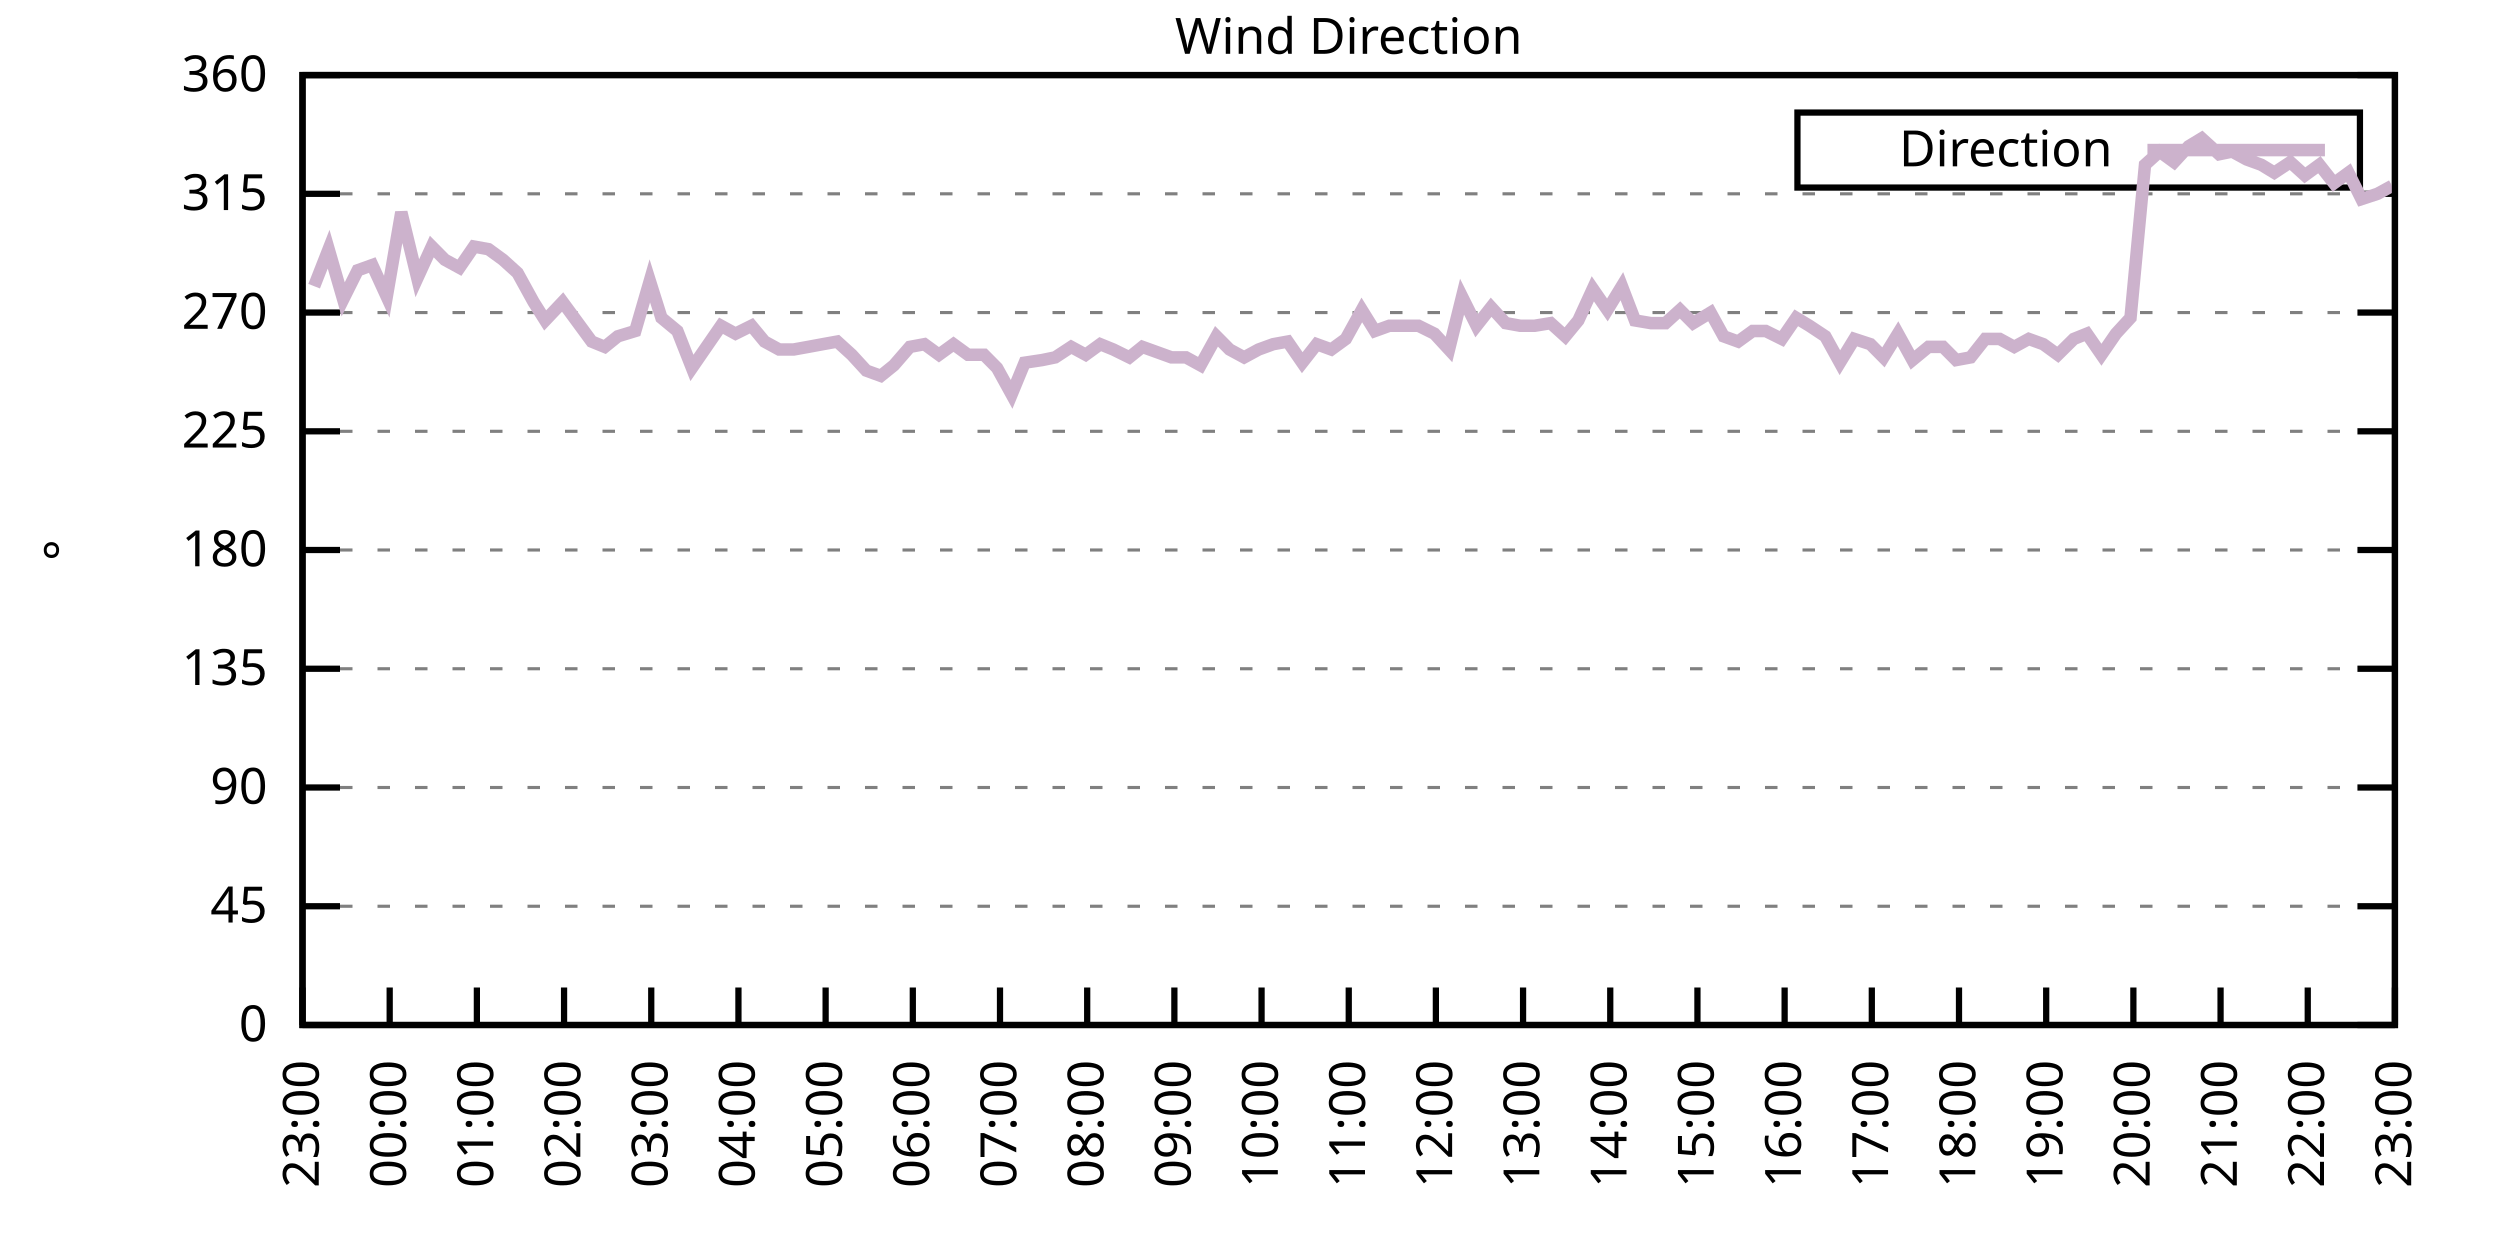
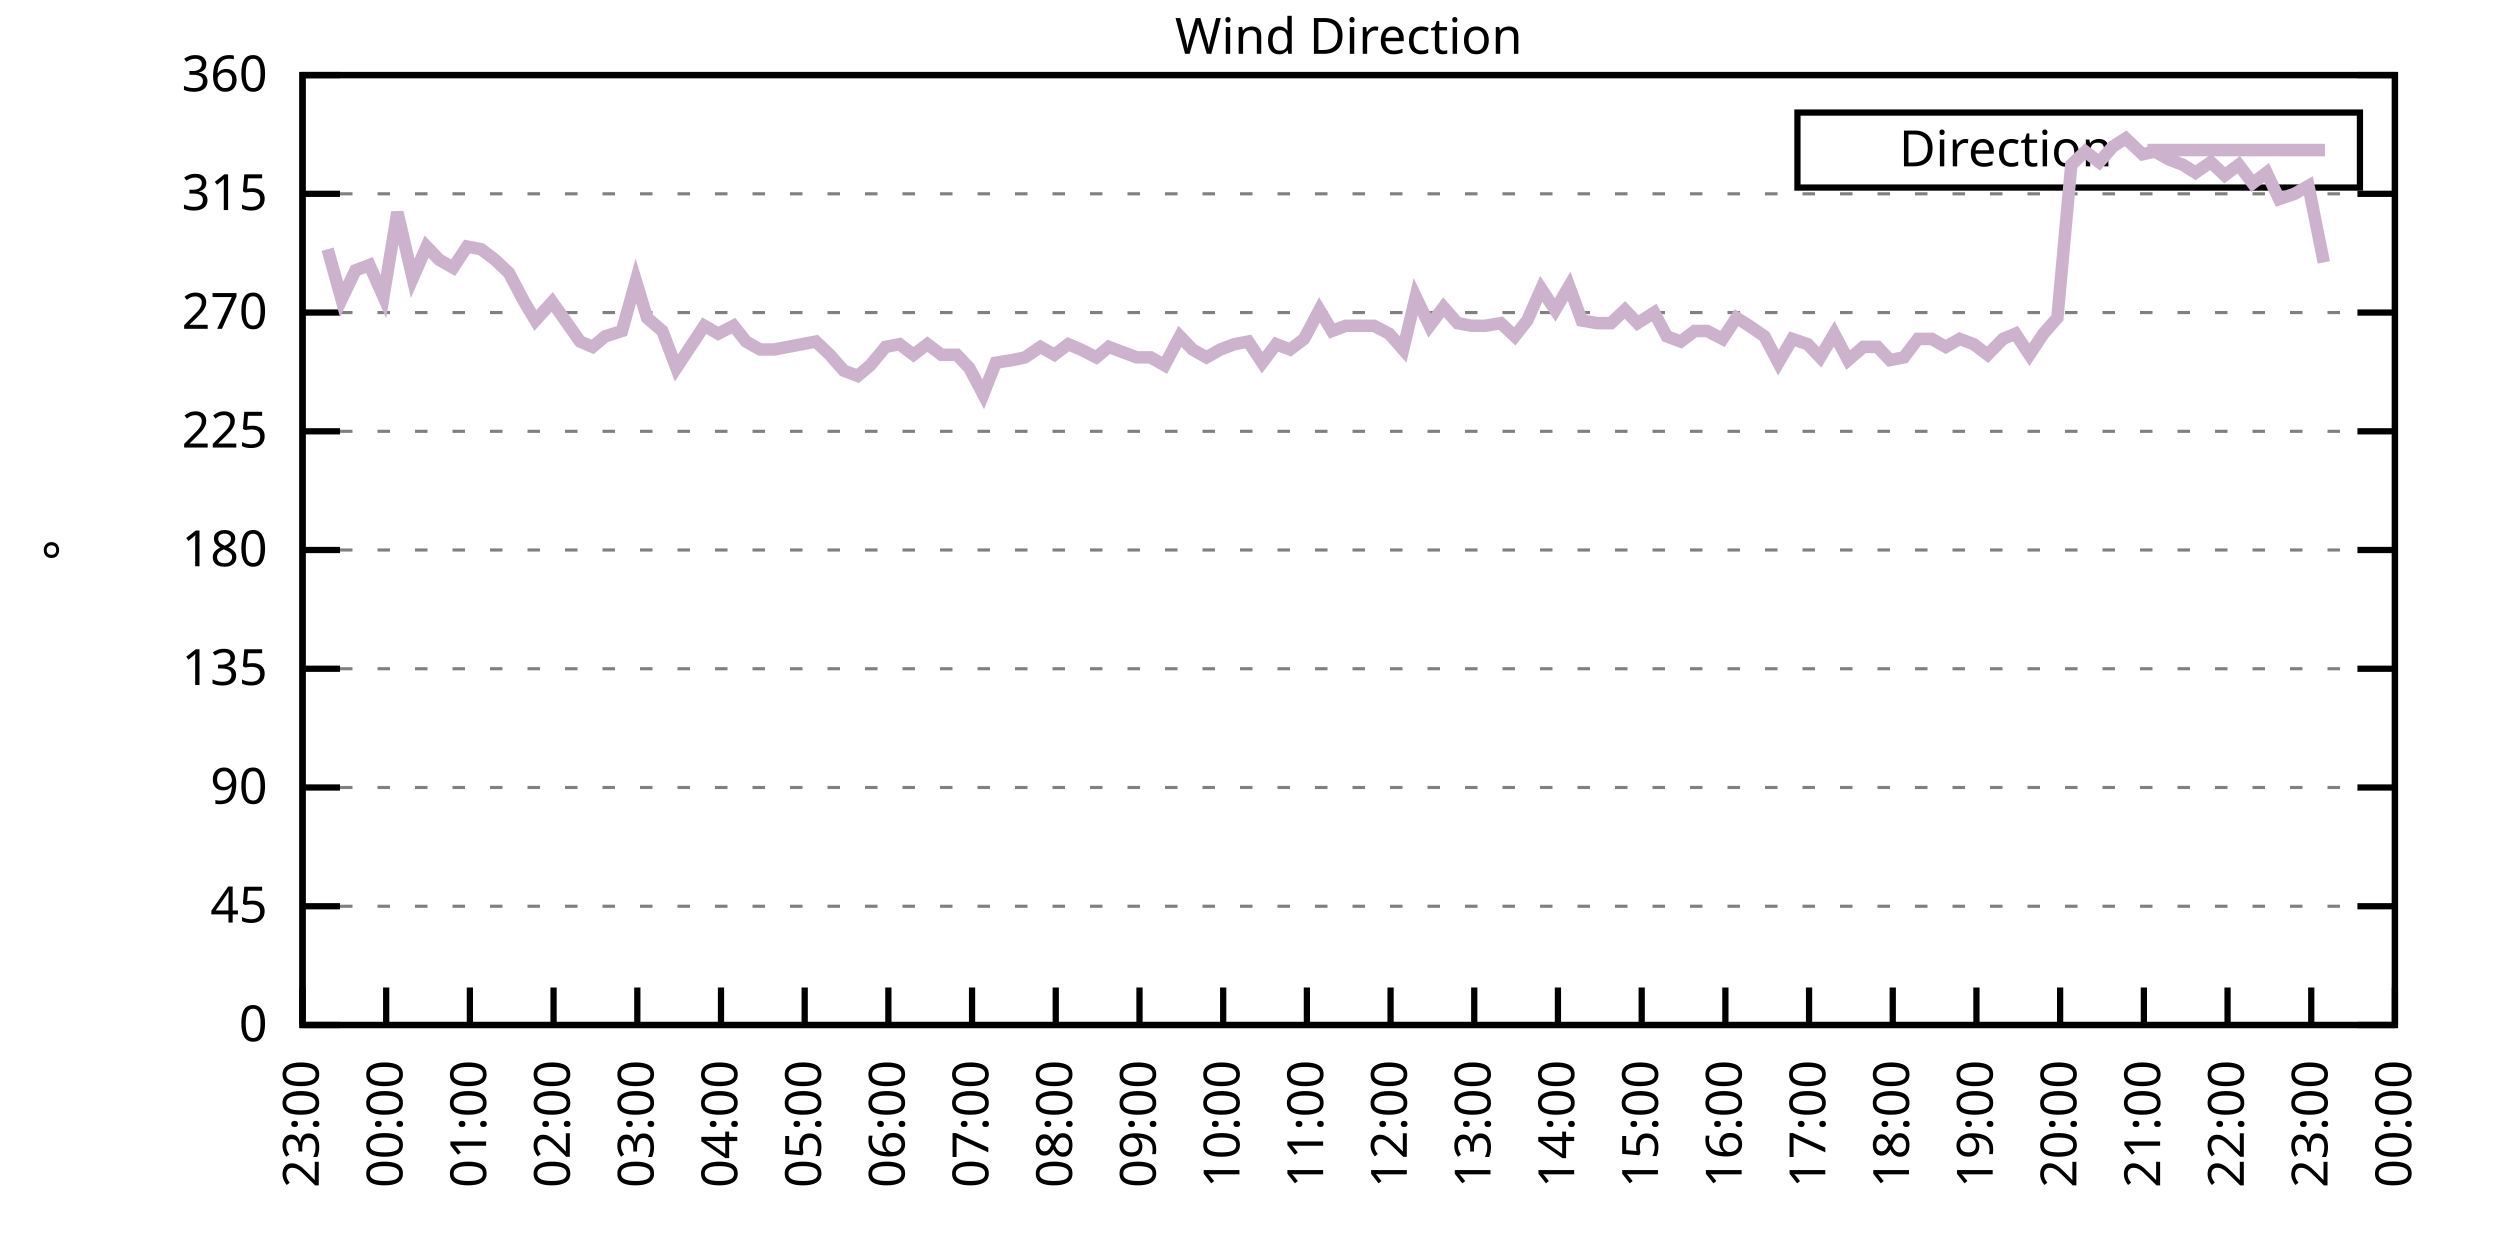
<svg xmlns="http://www.w3.org/2000/svg" xmlns:xlink="http://www.w3.org/1999/xlink" width="400" height="200" viewBox="0 0 400 200">
  <g id="gnuplot_canvas">
    <rect x="0" y="0" width="400" height="200" fill="none" />
    <defs>
      <circle id="gpDot" r="0.5" stroke-width="0.5" stroke="currentColor" />
      <path id="gpPt0" stroke-width="0.333" stroke="currentColor" d="M-1,0 h2 M0,-1 v2" />
      <path id="gpPt1" stroke-width="0.333" stroke="currentColor" d="M-1,-1 L1,1 M1,-1 L-1,1" />
      <path id="gpPt2" stroke-width="0.333" stroke="currentColor" d="M-1,0 L1,0 M0,-1 L0,1 M-1,-1 L1,1 M-1,1 L1,-1" />
      <rect id="gpPt3" stroke-width="0.333" stroke="currentColor" x="-1" y="-1" width="2" height="2" />
      <rect id="gpPt4" stroke-width="0.333" stroke="currentColor" fill="currentColor" x="-1" y="-1" width="2" height="2" />
      <circle id="gpPt5" stroke-width="0.333" stroke="currentColor" cx="0" cy="0" r="1" />
      <use xlink:href="#gpPt5" id="gpPt6" fill="currentColor" stroke="none" />
      <path id="gpPt7" stroke-width="0.333" stroke="currentColor" d="M0,-1.33 L-1.33,0.67 L1.33,0.67 z" />
      <use xlink:href="#gpPt7" id="gpPt8" fill="currentColor" stroke="none" />
      <use xlink:href="#gpPt7" id="gpPt9" stroke="currentColor" transform="rotate(180)" />
      <use xlink:href="#gpPt9" id="gpPt10" fill="currentColor" stroke="none" />
      <use xlink:href="#gpPt3" id="gpPt11" stroke="currentColor" transform="rotate(45)" />
      <use xlink:href="#gpPt11" id="gpPt12" fill="currentColor" stroke="none" />
      <path id="gpPt13" stroke-width="0.333" stroke="currentColor" d="M0,1.330 L1.265,0.411 L0.782,-1.067 L-0.782,-1.076 L-1.265,0.411 z" />
      <use xlink:href="#gpPt13" id="gpPt14" fill="currentColor" stroke="none" />
      <filter id="textbox" filterUnits="objectBoundingBox" x="0" y="0" height="1" width="1">
        <feFlood flood-color="white" flood-opacity="1" result="bgnd" />
        <feComposite in="SourceGraphic" in2="bgnd" operator="atop" />
      </filter>
      <filter id="greybox" filterUnits="objectBoundingBox" x="0" y="0" height="1" width="1">
        <feFlood flood-color="lightgrey" flood-opacity="1" result="grey" />
        <feComposite in="SourceGraphic" in2="grey" operator="atop" />
      </filter>
    </defs>
    <g fill="none" color="white" stroke="currentColor" stroke-width="1.00" stroke-linecap="butt" stroke-linejoin="miter">
</g>
    <g fill="none" color="black" stroke="currentColor" stroke-width="1.00" stroke-linecap="butt" stroke-linejoin="miter">
      <g stroke="none" shape-rendering="crispEdges">
        <polygon fill="rgb(255, 255, 255)" points="48.40,164.00 383.18,164.00 383.18,12.02 48.40,12.02 " />
      </g>
    </g>
    <g fill="none" color="black" stroke="currentColor" stroke-width="1.00" stroke-linecap="butt" stroke-linejoin="miter">
</g>
    <g fill="none" color="black" stroke="black" stroke-width="0.50" stroke-linecap="butt" stroke-linejoin="miter">
</g>
    <g fill="none" color="gray" stroke="currentColor" stroke-width="0.50" stroke-linecap="butt" stroke-linejoin="miter">
      <path stroke="gray" stroke-dasharray="2,4" class="gridline" d="M48.40,164.00 L383.19,164.00  " />
    </g>
    <g fill="none" color="gray" stroke="gray" stroke-width="1.00" stroke-linecap="butt" stroke-linejoin="miter">
</g>
    <g fill="none" color="black" stroke="currentColor" stroke-width="1.00" stroke-linecap="butt" stroke-linejoin="miter">
      <path stroke="black" d="M48.40,164.00 L54.40,164.00 M383.19,164.00 L377.19,164.00  " />
      <g transform="translate(42.80,166.60)" stroke="none" fill="black" font-family="Sans" font-size="8.00" text-anchor="end">
        <text>
          <tspan font-family="Sans"> 0</tspan>
        </text>
      </g>
    </g>
    <g fill="none" color="black" stroke="currentColor" stroke-width="1.00" stroke-linecap="butt" stroke-linejoin="miter">
</g>
    <g fill="none" color="black" stroke="black" stroke-width="0.50" stroke-linecap="butt" stroke-linejoin="miter">
</g>
    <g fill="none" color="gray" stroke="currentColor" stroke-width="0.50" stroke-linecap="butt" stroke-linejoin="miter">
      <path stroke="gray" stroke-dasharray="2,4" class="gridline" d="M48.40,145.00 L383.19,145.00  " />
    </g>
    <g fill="none" color="gray" stroke="gray" stroke-width="1.00" stroke-linecap="butt" stroke-linejoin="miter">
</g>
    <g fill="none" color="black" stroke="currentColor" stroke-width="1.00" stroke-linecap="butt" stroke-linejoin="miter">
      <path stroke="black" d="M48.40,145.00 L54.40,145.00 M383.19,145.00 L377.19,145.00  " />
      <g transform="translate(42.80,147.60)" stroke="none" fill="black" font-family="Sans" font-size="8.00" text-anchor="end">
        <text>
          <tspan font-family="Sans"> 45</tspan>
        </text>
      </g>
    </g>
    <g fill="none" color="black" stroke="currentColor" stroke-width="1.00" stroke-linecap="butt" stroke-linejoin="miter">
</g>
    <g fill="none" color="black" stroke="black" stroke-width="0.50" stroke-linecap="butt" stroke-linejoin="miter">
</g>
    <g fill="none" color="gray" stroke="currentColor" stroke-width="0.50" stroke-linecap="butt" stroke-linejoin="miter">
      <path stroke="gray" stroke-dasharray="2,4" class="gridline" d="M48.40,126.00 L383.19,126.00  " />
    </g>
    <g fill="none" color="gray" stroke="gray" stroke-width="1.00" stroke-linecap="butt" stroke-linejoin="miter">
</g>
    <g fill="none" color="black" stroke="currentColor" stroke-width="1.00" stroke-linecap="butt" stroke-linejoin="miter">
      <path stroke="black" d="M48.40,126.00 L54.40,126.00 M383.19,126.00 L377.19,126.00  " />
      <g transform="translate(42.80,128.60)" stroke="none" fill="black" font-family="Sans" font-size="8.00" text-anchor="end">
        <text>
          <tspan font-family="Sans"> 90</tspan>
        </text>
      </g>
    </g>
    <g fill="none" color="black" stroke="currentColor" stroke-width="1.00" stroke-linecap="butt" stroke-linejoin="miter">
</g>
    <g fill="none" color="black" stroke="black" stroke-width="0.50" stroke-linecap="butt" stroke-linejoin="miter">
</g>
    <g fill="none" color="gray" stroke="currentColor" stroke-width="0.50" stroke-linecap="butt" stroke-linejoin="miter">
      <path stroke="gray" stroke-dasharray="2,4" class="gridline" d="M48.40,107.00 L383.19,107.00  " />
    </g>
    <g fill="none" color="gray" stroke="gray" stroke-width="1.00" stroke-linecap="butt" stroke-linejoin="miter">
</g>
    <g fill="none" color="black" stroke="currentColor" stroke-width="1.00" stroke-linecap="butt" stroke-linejoin="miter">
      <path stroke="black" d="M48.40,107.00 L54.40,107.00 M383.19,107.00 L377.19,107.00  " />
      <g transform="translate(42.80,109.60)" stroke="none" fill="black" font-family="Sans" font-size="8.00" text-anchor="end">
        <text>
          <tspan font-family="Sans"> 135</tspan>
        </text>
      </g>
    </g>
    <g fill="none" color="black" stroke="currentColor" stroke-width="1.00" stroke-linecap="butt" stroke-linejoin="miter">
</g>
    <g fill="none" color="black" stroke="black" stroke-width="0.50" stroke-linecap="butt" stroke-linejoin="miter">
</g>
    <g fill="none" color="gray" stroke="currentColor" stroke-width="0.50" stroke-linecap="butt" stroke-linejoin="miter">
      <path stroke="gray" stroke-dasharray="2,4" class="gridline" d="M48.40,88.00 L383.19,88.00  " />
    </g>
    <g fill="none" color="gray" stroke="gray" stroke-width="1.00" stroke-linecap="butt" stroke-linejoin="miter">
</g>
    <g fill="none" color="black" stroke="currentColor" stroke-width="1.00" stroke-linecap="butt" stroke-linejoin="miter">
      <path stroke="black" d="M48.40,88.00 L54.40,88.00 M383.19,88.00 L377.19,88.00  " />
      <g transform="translate(42.80,90.60)" stroke="none" fill="black" font-family="Sans" font-size="8.00" text-anchor="end">
        <text>
          <tspan font-family="Sans"> 180</tspan>
        </text>
      </g>
    </g>
    <g fill="none" color="black" stroke="currentColor" stroke-width="1.00" stroke-linecap="butt" stroke-linejoin="miter">
</g>
    <g fill="none" color="black" stroke="black" stroke-width="0.50" stroke-linecap="butt" stroke-linejoin="miter">
</g>
    <g fill="none" color="gray" stroke="currentColor" stroke-width="0.50" stroke-linecap="butt" stroke-linejoin="miter">
      <path stroke="gray" stroke-dasharray="2,4" class="gridline" d="M48.40,69.01 L383.19,69.01  " />
    </g>
    <g fill="none" color="gray" stroke="gray" stroke-width="1.00" stroke-linecap="butt" stroke-linejoin="miter">
</g>
    <g fill="none" color="black" stroke="currentColor" stroke-width="1.00" stroke-linecap="butt" stroke-linejoin="miter">
      <path stroke="black" d="M48.40,69.01 L54.40,69.01 M383.19,69.01 L377.19,69.01  " />
      <g transform="translate(42.80,71.61)" stroke="none" fill="black" font-family="Sans" font-size="8.00" text-anchor="end">
        <text>
          <tspan font-family="Sans"> 225</tspan>
        </text>
      </g>
    </g>
    <g fill="none" color="black" stroke="currentColor" stroke-width="1.00" stroke-linecap="butt" stroke-linejoin="miter">
</g>
    <g fill="none" color="black" stroke="black" stroke-width="0.50" stroke-linecap="butt" stroke-linejoin="miter">
</g>
    <g fill="none" color="gray" stroke="currentColor" stroke-width="0.50" stroke-linecap="butt" stroke-linejoin="miter">
      <path stroke="gray" stroke-dasharray="2,4" class="gridline" d="M48.40,50.01 L383.19,50.01  " />
    </g>
    <g fill="none" color="gray" stroke="gray" stroke-width="1.00" stroke-linecap="butt" stroke-linejoin="miter">
</g>
    <g fill="none" color="black" stroke="currentColor" stroke-width="1.00" stroke-linecap="butt" stroke-linejoin="miter">
      <path stroke="black" d="M48.40,50.01 L54.40,50.01 M383.19,50.01 L377.19,50.01  " />
      <g transform="translate(42.80,52.61)" stroke="none" fill="black" font-family="Sans" font-size="8.00" text-anchor="end">
        <text>
          <tspan font-family="Sans"> 270</tspan>
        </text>
      </g>
    </g>
    <g fill="none" color="black" stroke="currentColor" stroke-width="1.00" stroke-linecap="butt" stroke-linejoin="miter">
</g>
    <g fill="none" color="black" stroke="black" stroke-width="0.50" stroke-linecap="butt" stroke-linejoin="miter">
</g>
    <g fill="none" color="gray" stroke="currentColor" stroke-width="0.50" stroke-linecap="butt" stroke-linejoin="miter">
      <path stroke="gray" stroke-dasharray="2,4" class="gridline" d="M48.40,31.01 L383.19,31.01  " />
    </g>
    <g fill="none" color="gray" stroke="gray" stroke-width="1.00" stroke-linecap="butt" stroke-linejoin="miter">
</g>
    <g fill="none" color="black" stroke="currentColor" stroke-width="1.00" stroke-linecap="butt" stroke-linejoin="miter">
      <path stroke="black" d="M48.40,31.01 L54.40,31.01 M383.19,31.01 L377.19,31.01  " />
      <g transform="translate(42.80,33.61)" stroke="none" fill="black" font-family="Sans" font-size="8.00" text-anchor="end">
        <text>
          <tspan font-family="Sans"> 315</tspan>
        </text>
      </g>
    </g>
    <g fill="none" color="black" stroke="currentColor" stroke-width="1.00" stroke-linecap="butt" stroke-linejoin="miter">
</g>
    <g fill="none" color="black" stroke="black" stroke-width="0.50" stroke-linecap="butt" stroke-linejoin="miter">
</g>
    <g fill="none" color="gray" stroke="currentColor" stroke-width="0.50" stroke-linecap="butt" stroke-linejoin="miter">
      <path stroke="gray" stroke-dasharray="2,4" class="gridline" d="M48.40,12.01 L383.19,12.01  " />
    </g>
    <g fill="none" color="gray" stroke="gray" stroke-width="1.00" stroke-linecap="butt" stroke-linejoin="miter">
</g>
    <g fill="none" color="black" stroke="currentColor" stroke-width="1.00" stroke-linecap="butt" stroke-linejoin="miter">
      <path stroke="black" d="M48.40,12.01 L54.40,12.01 M383.19,12.01 L377.19,12.01  " />
      <g transform="translate(42.80,14.61)" stroke="none" fill="black" font-family="Sans" font-size="8.00" text-anchor="end">
        <text>
          <tspan font-family="Sans"> 360</tspan>
        </text>
      </g>
    </g>
    <g fill="none" color="black" stroke="currentColor" stroke-width="1.00" stroke-linecap="butt" stroke-linejoin="miter">
      <path stroke="black" d="M48.40,164.00 L48.40,158.00  " />
      <g transform="translate(51.00,169.60) rotate(270.00)" stroke="none" fill="black" font-family="Sans" font-size="8.00" text-anchor="end">
        <text>
          <tspan font-family="Sans">23:00</tspan>
        </text>
      </g>
    </g>
    <g fill="none" color="black" stroke="currentColor" stroke-width="1.00" stroke-linecap="butt" stroke-linejoin="miter">
-       <path stroke="black" d="M62.35,164.00 L62.35,158.00  " />
-       <g transform="translate(64.95,169.60) rotate(270.00)" stroke="none" fill="black" font-family="Sans" font-size="8.00" text-anchor="end">
+       <path stroke="black" d="M61.79,164.00 L61.79,158.00  " />
+       <g transform="translate(64.39,169.60) rotate(270.00)" stroke="none" fill="black" font-family="Sans" font-size="8.00" text-anchor="end">
        <text>
          <tspan font-family="Sans">00:00</tspan>
        </text>
      </g>
    </g>
    <g fill="none" color="black" stroke="currentColor" stroke-width="1.00" stroke-linecap="butt" stroke-linejoin="miter">
-       <path stroke="black" d="M76.30,164.00 L76.30,158.00  " />
-       <g transform="translate(78.90,169.60) rotate(270.00)" stroke="none" fill="black" font-family="Sans" font-size="8.00" text-anchor="end">
+       <path stroke="black" d="M75.18,164.00 L75.18,158.00  " />
+       <g transform="translate(77.78,169.60) rotate(270.00)" stroke="none" fill="black" font-family="Sans" font-size="8.00" text-anchor="end">
        <text>
          <tspan font-family="Sans">01:00</tspan>
        </text>
      </g>
    </g>
    <g fill="none" color="black" stroke="currentColor" stroke-width="1.00" stroke-linecap="butt" stroke-linejoin="miter">
-       <path stroke="black" d="M90.25,164.00 L90.25,158.00  " />
-       <g transform="translate(92.85,169.60) rotate(270.00)" stroke="none" fill="black" font-family="Sans" font-size="8.00" text-anchor="end">
+       <path stroke="black" d="M88.57,164.00 L88.57,158.00  " />
+       <g transform="translate(91.17,169.60) rotate(270.00)" stroke="none" fill="black" font-family="Sans" font-size="8.00" text-anchor="end">
        <text>
          <tspan font-family="Sans">02:00</tspan>
        </text>
      </g>
    </g>
    <g fill="none" color="black" stroke="currentColor" stroke-width="1.00" stroke-linecap="butt" stroke-linejoin="miter">
-       <path stroke="black" d="M104.20,164.00 L104.20,158.00  " />
-       <g transform="translate(106.80,169.60) rotate(270.00)" stroke="none" fill="black" font-family="Sans" font-size="8.00" text-anchor="end">
+       <path stroke="black" d="M101.97,164.00 L101.97,158.00  " />
+       <g transform="translate(104.57,169.60) rotate(270.00)" stroke="none" fill="black" font-family="Sans" font-size="8.00" text-anchor="end">
        <text>
          <tspan font-family="Sans">03:00</tspan>
        </text>
      </g>
    </g>
    <g fill="none" color="black" stroke="currentColor" stroke-width="1.00" stroke-linecap="butt" stroke-linejoin="miter">
-       <path stroke="black" d="M118.15,164.00 L118.15,158.00  " />
-       <g transform="translate(120.75,169.60) rotate(270.00)" stroke="none" fill="black" font-family="Sans" font-size="8.00" text-anchor="end">
+       <path stroke="black" d="M115.36,164.00 L115.36,158.00  " />
+       <g transform="translate(117.96,169.60) rotate(270.00)" stroke="none" fill="black" font-family="Sans" font-size="8.00" text-anchor="end">
        <text>
          <tspan font-family="Sans">04:00</tspan>
        </text>
      </g>
    </g>
    <g fill="none" color="black" stroke="currentColor" stroke-width="1.00" stroke-linecap="butt" stroke-linejoin="miter">
-       <path stroke="black" d="M132.10,164.00 L132.10,158.00  " />
-       <g transform="translate(134.70,169.60) rotate(270.00)" stroke="none" fill="black" font-family="Sans" font-size="8.00" text-anchor="end">
+       <path stroke="black" d="M128.75,164.00 L128.75,158.00  " />
+       <g transform="translate(131.35,169.60) rotate(270.00)" stroke="none" fill="black" font-family="Sans" font-size="8.00" text-anchor="end">
        <text>
          <tspan font-family="Sans">05:00</tspan>
        </text>
      </g>
    </g>
    <g fill="none" color="black" stroke="currentColor" stroke-width="1.00" stroke-linecap="butt" stroke-linejoin="miter">
-       <path stroke="black" d="M146.05,164.00 L146.05,158.00  " />
-       <g transform="translate(148.65,169.60) rotate(270.00)" stroke="none" fill="black" font-family="Sans" font-size="8.00" text-anchor="end">
+       <path stroke="black" d="M142.14,164.00 L142.14,158.00  " />
+       <g transform="translate(144.74,169.60) rotate(270.00)" stroke="none" fill="black" font-family="Sans" font-size="8.00" text-anchor="end">
        <text>
          <tspan font-family="Sans">06:00</tspan>
        </text>
      </g>
    </g>
    <g fill="none" color="black" stroke="currentColor" stroke-width="1.00" stroke-linecap="butt" stroke-linejoin="miter">
-       <path stroke="black" d="M160.00,164.00 L160.00,158.00  " />
-       <g transform="translate(162.60,169.60) rotate(270.00)" stroke="none" fill="black" font-family="Sans" font-size="8.00" text-anchor="end">
+       <path stroke="black" d="M155.53,164.00 L155.53,158.00  " />
+       <g transform="translate(158.13,169.60) rotate(270.00)" stroke="none" fill="black" font-family="Sans" font-size="8.00" text-anchor="end">
        <text>
          <tspan font-family="Sans">07:00</tspan>
        </text>
      </g>
    </g>
    <g fill="none" color="black" stroke="currentColor" stroke-width="1.00" stroke-linecap="butt" stroke-linejoin="miter">
-       <path stroke="black" d="M173.95,164.00 L173.95,158.00  " />
-       <g transform="translate(176.55,169.60) rotate(270.00)" stroke="none" fill="black" font-family="Sans" font-size="8.00" text-anchor="end">
+       <path stroke="black" d="M168.92,164.00 L168.92,158.00  " />
+       <g transform="translate(171.52,169.60) rotate(270.00)" stroke="none" fill="black" font-family="Sans" font-size="8.00" text-anchor="end">
        <text>
          <tspan font-family="Sans">08:00</tspan>
        </text>
      </g>
    </g>
    <g fill="none" color="black" stroke="currentColor" stroke-width="1.00" stroke-linecap="butt" stroke-linejoin="miter">
-       <path stroke="black" d="M187.90,164.00 L187.90,158.00  " />
-       <g transform="translate(190.50,169.60) rotate(270.00)" stroke="none" fill="black" font-family="Sans" font-size="8.00" text-anchor="end">
+       <path stroke="black" d="M182.32,164.00 L182.32,158.00  " />
+       <g transform="translate(184.92,169.60) rotate(270.00)" stroke="none" fill="black" font-family="Sans" font-size="8.00" text-anchor="end">
        <text>
          <tspan font-family="Sans">09:00</tspan>
        </text>
      </g>
    </g>
    <g fill="none" color="black" stroke="currentColor" stroke-width="1.00" stroke-linecap="butt" stroke-linejoin="miter">
-       <path stroke="black" d="M201.85,164.00 L201.85,158.00  " />
-       <g transform="translate(204.45,169.60) rotate(270.00)" stroke="none" fill="black" font-family="Sans" font-size="8.00" text-anchor="end">
+       <path stroke="black" d="M195.71,164.00 L195.71,158.00  " />
+       <g transform="translate(198.31,169.60) rotate(270.00)" stroke="none" fill="black" font-family="Sans" font-size="8.00" text-anchor="end">
        <text>
          <tspan font-family="Sans">10:00</tspan>
        </text>
      </g>
    </g>
    <g fill="none" color="black" stroke="currentColor" stroke-width="1.00" stroke-linecap="butt" stroke-linejoin="miter">
-       <path stroke="black" d="M215.80,164.00 L215.80,158.00  " />
-       <g transform="translate(218.40,169.60) rotate(270.00)" stroke="none" fill="black" font-family="Sans" font-size="8.00" text-anchor="end">
+       <path stroke="black" d="M209.10,164.00 L209.10,158.00  " />
+       <g transform="translate(211.70,169.60) rotate(270.00)" stroke="none" fill="black" font-family="Sans" font-size="8.00" text-anchor="end">
        <text>
          <tspan font-family="Sans">11:00</tspan>
        </text>
      </g>
    </g>
    <g fill="none" color="black" stroke="currentColor" stroke-width="1.00" stroke-linecap="butt" stroke-linejoin="miter">
-       <path stroke="black" d="M229.74,164.00 L229.74,158.00  " />
-       <g transform="translate(232.34,169.60) rotate(270.00)" stroke="none" fill="black" font-family="Sans" font-size="8.00" text-anchor="end">
+       <path stroke="black" d="M222.49,164.00 L222.49,158.00  " />
+       <g transform="translate(225.09,169.60) rotate(270.00)" stroke="none" fill="black" font-family="Sans" font-size="8.00" text-anchor="end">
        <text>
          <tspan font-family="Sans">12:00</tspan>
        </text>
      </g>
    </g>
    <g fill="none" color="black" stroke="currentColor" stroke-width="1.00" stroke-linecap="butt" stroke-linejoin="miter">
-       <path stroke="black" d="M243.69,164.00 L243.69,158.00  " />
-       <g transform="translate(246.29,169.60) rotate(270.00)" stroke="none" fill="black" font-family="Sans" font-size="8.00" text-anchor="end">
+       <path stroke="black" d="M235.88,164.00 L235.88,158.00  " />
+       <g transform="translate(238.48,169.60) rotate(270.00)" stroke="none" fill="black" font-family="Sans" font-size="8.00" text-anchor="end">
        <text>
          <tspan font-family="Sans">13:00</tspan>
        </text>
      </g>
    </g>
    <g fill="none" color="black" stroke="currentColor" stroke-width="1.00" stroke-linecap="butt" stroke-linejoin="miter">
-       <path stroke="black" d="M257.64,164.00 L257.64,158.00  " />
-       <g transform="translate(260.24,169.60) rotate(270.00)" stroke="none" fill="black" font-family="Sans" font-size="8.00" text-anchor="end">
+       <path stroke="black" d="M249.27,164.00 L249.27,158.00  " />
+       <g transform="translate(251.87,169.60) rotate(270.00)" stroke="none" fill="black" font-family="Sans" font-size="8.00" text-anchor="end">
        <text>
          <tspan font-family="Sans">14:00</tspan>
        </text>
      </g>
    </g>
    <g fill="none" color="black" stroke="currentColor" stroke-width="1.00" stroke-linecap="butt" stroke-linejoin="miter">
-       <path stroke="black" d="M271.59,164.00 L271.59,158.00  " />
-       <g transform="translate(274.19,169.60) rotate(270.00)" stroke="none" fill="black" font-family="Sans" font-size="8.00" text-anchor="end">
+       <path stroke="black" d="M262.67,164.00 L262.67,158.00  " />
+       <g transform="translate(265.27,169.60) rotate(270.00)" stroke="none" fill="black" font-family="Sans" font-size="8.00" text-anchor="end">
        <text>
          <tspan font-family="Sans">15:00</tspan>
        </text>
      </g>
    </g>
    <g fill="none" color="black" stroke="currentColor" stroke-width="1.00" stroke-linecap="butt" stroke-linejoin="miter">
-       <path stroke="black" d="M285.54,164.00 L285.54,158.00  " />
-       <g transform="translate(288.14,169.60) rotate(270.00)" stroke="none" fill="black" font-family="Sans" font-size="8.00" text-anchor="end">
+       <path stroke="black" d="M276.06,164.00 L276.06,158.00  " />
+       <g transform="translate(278.66,169.60) rotate(270.00)" stroke="none" fill="black" font-family="Sans" font-size="8.00" text-anchor="end">
        <text>
          <tspan font-family="Sans">16:00</tspan>
        </text>
      </g>
    </g>
    <g fill="none" color="black" stroke="currentColor" stroke-width="1.00" stroke-linecap="butt" stroke-linejoin="miter">
-       <path stroke="black" d="M299.49,164.00 L299.49,158.00  " />
-       <g transform="translate(302.09,169.60) rotate(270.00)" stroke="none" fill="black" font-family="Sans" font-size="8.00" text-anchor="end">
+       <path stroke="black" d="M289.45,164.00 L289.45,158.00  " />
+       <g transform="translate(292.05,169.60) rotate(270.00)" stroke="none" fill="black" font-family="Sans" font-size="8.00" text-anchor="end">
        <text>
          <tspan font-family="Sans">17:00</tspan>
        </text>
      </g>
    </g>
    <g fill="none" color="black" stroke="currentColor" stroke-width="1.00" stroke-linecap="butt" stroke-linejoin="miter">
-       <path stroke="black" d="M313.44,164.00 L313.44,158.00  " />
-       <g transform="translate(316.04,169.60) rotate(270.00)" stroke="none" fill="black" font-family="Sans" font-size="8.00" text-anchor="end">
+       <path stroke="black" d="M302.84,164.00 L302.84,158.00  " />
+       <g transform="translate(305.44,169.60) rotate(270.00)" stroke="none" fill="black" font-family="Sans" font-size="8.00" text-anchor="end">
        <text>
          <tspan font-family="Sans">18:00</tspan>
        </text>
      </g>
    </g>
    <g fill="none" color="black" stroke="currentColor" stroke-width="1.00" stroke-linecap="butt" stroke-linejoin="miter">
-       <path stroke="black" d="M327.39,164.00 L327.39,158.00  " />
-       <g transform="translate(329.99,169.60) rotate(270.00)" stroke="none" fill="black" font-family="Sans" font-size="8.00" text-anchor="end">
+       <path stroke="black" d="M316.23,164.00 L316.23,158.00  " />
+       <g transform="translate(318.83,169.60) rotate(270.00)" stroke="none" fill="black" font-family="Sans" font-size="8.00" text-anchor="end">
        <text>
          <tspan font-family="Sans">19:00</tspan>
        </text>
      </g>
    </g>
    <g fill="none" color="black" stroke="currentColor" stroke-width="1.00" stroke-linecap="butt" stroke-linejoin="miter">
-       <path stroke="black" d="M341.34,164.00 L341.34,158.00  " />
-       <g transform="translate(343.94,169.60) rotate(270.00)" stroke="none" fill="black" font-family="Sans" font-size="8.00" text-anchor="end">
+       <path stroke="black" d="M329.62,164.00 L329.62,158.00  " />
+       <g transform="translate(332.22,169.60) rotate(270.00)" stroke="none" fill="black" font-family="Sans" font-size="8.00" text-anchor="end">
        <text>
          <tspan font-family="Sans">20:00</tspan>
        </text>
      </g>
    </g>
    <g fill="none" color="black" stroke="currentColor" stroke-width="1.00" stroke-linecap="butt" stroke-linejoin="miter">
-       <path stroke="black" d="M355.29,164.00 L355.29,158.00  " />
-       <g transform="translate(357.89,169.60) rotate(270.00)" stroke="none" fill="black" font-family="Sans" font-size="8.00" text-anchor="end">
+       <path stroke="black" d="M343.02,164.00 L343.02,158.00  " />
+       <g transform="translate(345.62,169.60) rotate(270.00)" stroke="none" fill="black" font-family="Sans" font-size="8.00" text-anchor="end">
        <text>
          <tspan font-family="Sans">21:00</tspan>
        </text>
      </g>
    </g>
    <g fill="none" color="black" stroke="currentColor" stroke-width="1.00" stroke-linecap="butt" stroke-linejoin="miter">
-       <path stroke="black" d="M369.24,164.00 L369.24,158.00  " />
-       <g transform="translate(371.84,169.60) rotate(270.00)" stroke="none" fill="black" font-family="Sans" font-size="8.00" text-anchor="end">
+       <path stroke="black" d="M356.41,164.00 L356.41,158.00  " />
+       <g transform="translate(359.01,169.60) rotate(270.00)" stroke="none" fill="black" font-family="Sans" font-size="8.00" text-anchor="end">
        <text>
          <tspan font-family="Sans">22:00</tspan>
+         </text>
+       </g>
+     </g>
+     <g fill="none" color="black" stroke="currentColor" stroke-width="1.00" stroke-linecap="butt" stroke-linejoin="miter">
+       <path stroke="black" d="M369.80,164.00 L369.80,158.00  " />
+       <g transform="translate(372.40,169.60) rotate(270.00)" stroke="none" fill="black" font-family="Sans" font-size="8.00" text-anchor="end">
+         <text>
+           <tspan font-family="Sans">23:00</tspan>
        </text>
      </g>
    </g>
    <g fill="none" color="black" stroke="currentColor" stroke-width="1.00" stroke-linecap="butt" stroke-linejoin="miter">
      <path stroke="black" d="M383.19,164.00 L383.19,158.00  " />
      <g transform="translate(385.79,169.60) rotate(270.00)" stroke="none" fill="black" font-family="Sans" font-size="8.00" text-anchor="end">
        <text>
-           <tspan font-family="Sans">23:00</tspan>
+           <tspan font-family="Sans">00:00</tspan>
        </text>
      </g>
    </g>
    <g fill="none" color="black" stroke="currentColor" stroke-width="1.00" stroke-linecap="butt" stroke-linejoin="miter">
</g>
    <g fill="none" color="black" stroke="currentColor" stroke-width="1.00" stroke-linecap="butt" stroke-linejoin="miter">
      <path stroke="black" d="M48.40,12.01 L48.40,164.00 L383.19,164.00 L383.19,12.01 L48.40,12.01 Z  " />
    </g>
    <g fill="none" color="black" stroke="currentColor" stroke-width="1.00" stroke-linecap="butt" stroke-linejoin="miter">
</g>
    <g fill="none" color="black" stroke="currentColor" stroke-width="1.00" stroke-linecap="butt" stroke-linejoin="miter">
      <path stroke="black" d="M287.59,30.01 L287.59,18.01 L377.59,18.01 L377.59,30.01 L287.59,30.01 Z  " />
    </g>
    <g id="Wind_direction_plot_1">
      <g fill="none" color="white" stroke="black" stroke-width="2.00" stroke-linecap="butt" stroke-linejoin="miter">
</g>
      <g fill="none" color="black" stroke="currentColor" stroke-width="2.00" stroke-linecap="butt" stroke-linejoin="miter">
        <g transform="translate(337.99,26.61)" stroke="none" fill="black" font-family="Sans" font-size="8.00" text-anchor="end">
          <text>
            <tspan font-family="Sans">Direction</tspan>
          </text>
        </g>
      </g>
      <g fill="none" color="black" stroke="currentColor" stroke-width="2.00" stroke-linecap="butt" stroke-linejoin="miter">
-         <path stroke="rgb(204, 178, 204)" d="M343.59,24.01 L371.99,24.01 M50.26,45.79 L52.58,39.87 L54.91,47.90 L57.23,43.25 L59.56,42.41 L61.88,47.47   L64.21,33.96 L66.77,44.52 L69.09,39.45 L71.18,41.56 L73.51,42.83 L75.83,39.45 L78.16,39.87 L80.48,41.56   L82.81,43.67 L85.37,48.32 L87.23,51.27 L90.02,48.32 L91.88,50.85 L94.67,54.65 L96.76,55.50 L98.85,53.81   L101.64,52.96 L103.97,44.94 L105.83,50.85 L108.38,52.96 L110.71,58.87 L113.03,55.50 L115.36,52.12 L117.68,53.39   L120.24,52.12 L122.33,54.65 L124.66,55.92 L126.98,55.92 L129.31,55.50 L131.63,55.07 L133.96,54.65 L136.28,56.76   L138.61,59.30 L140.93,60.14 L143.02,58.45 L145.58,55.50 L147.91,55.07 L150.23,56.76 L152.56,55.07 L154.88,56.76   L157.44,56.76 L159.53,58.87 L161.86,63.10 L163.95,58.03 L166.74,57.61 L168.83,57.18 L171.39,55.50 L173.71,56.76   L176.04,55.07 L178.13,55.92 L180.69,57.18 L182.78,55.50 L185.11,56.34 L187.43,57.18 L189.76,57.18 L192.08,58.45   L194.64,53.81 L196.73,55.92 L199.06,57.18 L201.38,55.92 L203.71,55.07 L206.03,54.65 L208.36,58.03 L210.68,55.07   L213.01,55.92 L215.33,54.23 L217.89,49.59 L219.98,52.96 L222.30,52.12 L224.63,52.12 L226.95,52.12 L229.51,53.39   L231.84,55.92 L233.93,47.47 L236.25,52.12 L238.58,49.16 L240.90,51.70 L243.23,52.12 L245.55,52.12 L248.11,51.70   L250.44,53.81 L252.53,51.27 L254.85,46.21 L257.18,49.59 L259.50,45.79 L261.60,51.27 L264.15,51.70 L266.48,51.70   L268.80,49.59 L270.90,51.70 L273.69,50.01 L275.78,53.81 L278.10,54.65 L280.43,52.96 L282.52,52.96 L285.08,54.23   L287.40,50.85 L289.50,52.12 L292.05,53.81 L294.38,58.03 L296.70,54.23 L299.26,55.07 L301.35,57.18 L303.68,53.39   L306.00,57.61 L308.56,55.50 L310.88,55.50 L312.98,57.61 L315.30,57.18 L317.63,54.23 L319.95,54.23 L322.28,55.50   L324.60,54.23 L326.93,55.07 L329.25,56.76 L331.81,54.23 L333.90,53.39 L336.23,56.76 L338.55,53.39 L340.88,50.85   L343.20,26.36 L345.53,24.25 L347.85,25.94 L350.18,23.41 L352.27,22.14 L355.06,24.68 L357.15,24.25 L359.48,25.52   L361.80,26.36 L363.89,27.63 L366.45,25.94 L368.78,28.05 L371.10,26.36 L373.43,29.32 L375.75,27.63 L377.84,31.85   L380.40,31.01 L382.73,29.74  " />
+         <path stroke="rgb(204, 178, 204)" d="M343.59,24.01 L371.99,24.01 M52.42,39.87 L54.65,47.90 L56.88,43.25 L59.11,42.41 L61.35,47.47 L63.58,33.96   L66.03,44.52 L68.26,39.45 L70.27,41.56 L72.50,42.83 L74.74,39.45 L76.97,39.87 L79.20,41.56 L81.43,43.67   L83.89,48.32 L85.67,51.27 L88.35,48.32 L90.14,50.85 L92.82,54.65 L94.82,55.50 L96.83,53.81 L99.51,52.96   L101.74,44.94 L103.53,50.85 L105.98,52.96 L108.22,58.87 L110.45,55.50 L112.68,52.12 L114.91,53.39 L117.37,52.12   L119.38,54.65 L121.61,55.92 L123.84,55.92 L126.07,55.50 L128.30,55.07 L130.54,54.65 L132.77,56.76 L135.00,59.30   L137.23,60.14 L139.24,58.45 L141.69,55.50 L143.93,55.07 L146.16,56.76 L148.39,55.07 L150.62,56.76 L153.08,56.76   L155.09,58.87 L157.32,63.10 L159.33,58.03 L162.01,57.61 L164.01,57.18 L166.47,55.50 L168.70,56.76 L170.93,55.07   L172.94,55.92 L175.40,57.18 L177.41,55.50 L179.64,56.34 L181.87,57.18 L184.10,57.18 L186.33,58.45 L188.79,53.81   L190.80,55.92 L193.03,57.18 L195.26,55.92 L197.49,55.07 L199.73,54.65 L201.96,58.03 L204.19,55.07 L206.42,55.92   L208.65,54.23 L211.11,49.59 L213.12,52.96 L215.35,52.12 L217.58,52.12 L219.81,52.12 L222.27,53.39 L224.50,55.92   L226.51,47.47 L228.74,52.12 L230.97,49.16 L233.20,51.70 L235.44,52.12 L237.67,52.12 L240.12,51.70 L242.36,53.81   L244.36,51.27 L246.60,46.21 L248.83,49.59 L251.06,45.79 L253.07,51.27 L255.52,51.70 L257.76,51.70 L259.99,49.59   L262.00,51.70 L264.67,50.01 L266.68,53.81 L268.92,54.65 L271.15,52.96 L273.16,52.96 L275.61,54.23 L277.84,50.85   L279.85,52.12 L282.31,53.81 L284.54,58.03 L286.77,54.23 L289.23,55.07 L291.23,57.18 L293.47,53.39 L295.70,57.61   L298.15,55.50 L300.39,55.50 L302.39,57.61 L304.63,57.18 L306.86,54.23 L309.09,54.23 L311.32,55.50 L313.55,54.23   L315.79,55.07 L318.02,56.76 L320.47,54.23 L322.48,53.39 L324.71,56.76 L326.95,53.39 L329.18,50.85 L331.41,26.36   L333.64,24.25 L335.87,25.94 L338.10,23.41 L340.11,22.14 L342.79,24.68 L344.80,24.25 L347.03,25.52 L349.26,26.36   L351.27,27.63 L353.73,25.94 L355.96,28.05 L358.19,26.36 L360.42,29.32 L362.66,27.63 L364.66,31.85 L367.12,31.01   L369.35,29.74 L371.81,41.99  " />
      </g>
    </g>
    <g fill="none" color="black" stroke="currentColor" stroke-width="2.00" stroke-linecap="butt" stroke-linejoin="miter">
</g>
    <g fill="none" color="black" stroke="black" stroke-width="1.00" stroke-linecap="butt" stroke-linejoin="miter">
</g>
    <g fill="none" color="black" stroke="currentColor" stroke-width="1.00" stroke-linecap="butt" stroke-linejoin="miter">
      <path stroke="black" d="M48.40,12.01 L48.40,164.00 L383.19,164.00 L383.19,12.01 L48.40,12.01 Z  " />
      <g transform="translate(12.80,88.01) rotate(270.00)" stroke="none" fill="black" font-family="Sans" font-size="8.00" text-anchor="middle">
        <text>
          <tspan font-family="Sans">°</tspan>
        </text>
      </g>
    </g>
    <g fill="none" color="black" stroke="currentColor" stroke-width="1.00" stroke-linecap="butt" stroke-linejoin="miter">
</g>
    <g fill="none" color="black" stroke="currentColor" stroke-width="1.00" stroke-linecap="butt" stroke-linejoin="miter">
      <g transform="translate(215.79,8.61)" stroke="none" fill="black" font-family="Sans" font-size="8.00" text-anchor="middle">
        <text>
          <tspan font-family="Sans">Wind Direction</tspan>
        </text>
      </g>
    </g>
    <g fill="none" color="black" stroke="currentColor" stroke-width="1.00" stroke-linecap="butt" stroke-linejoin="miter">
</g>
  </g>
</svg>
